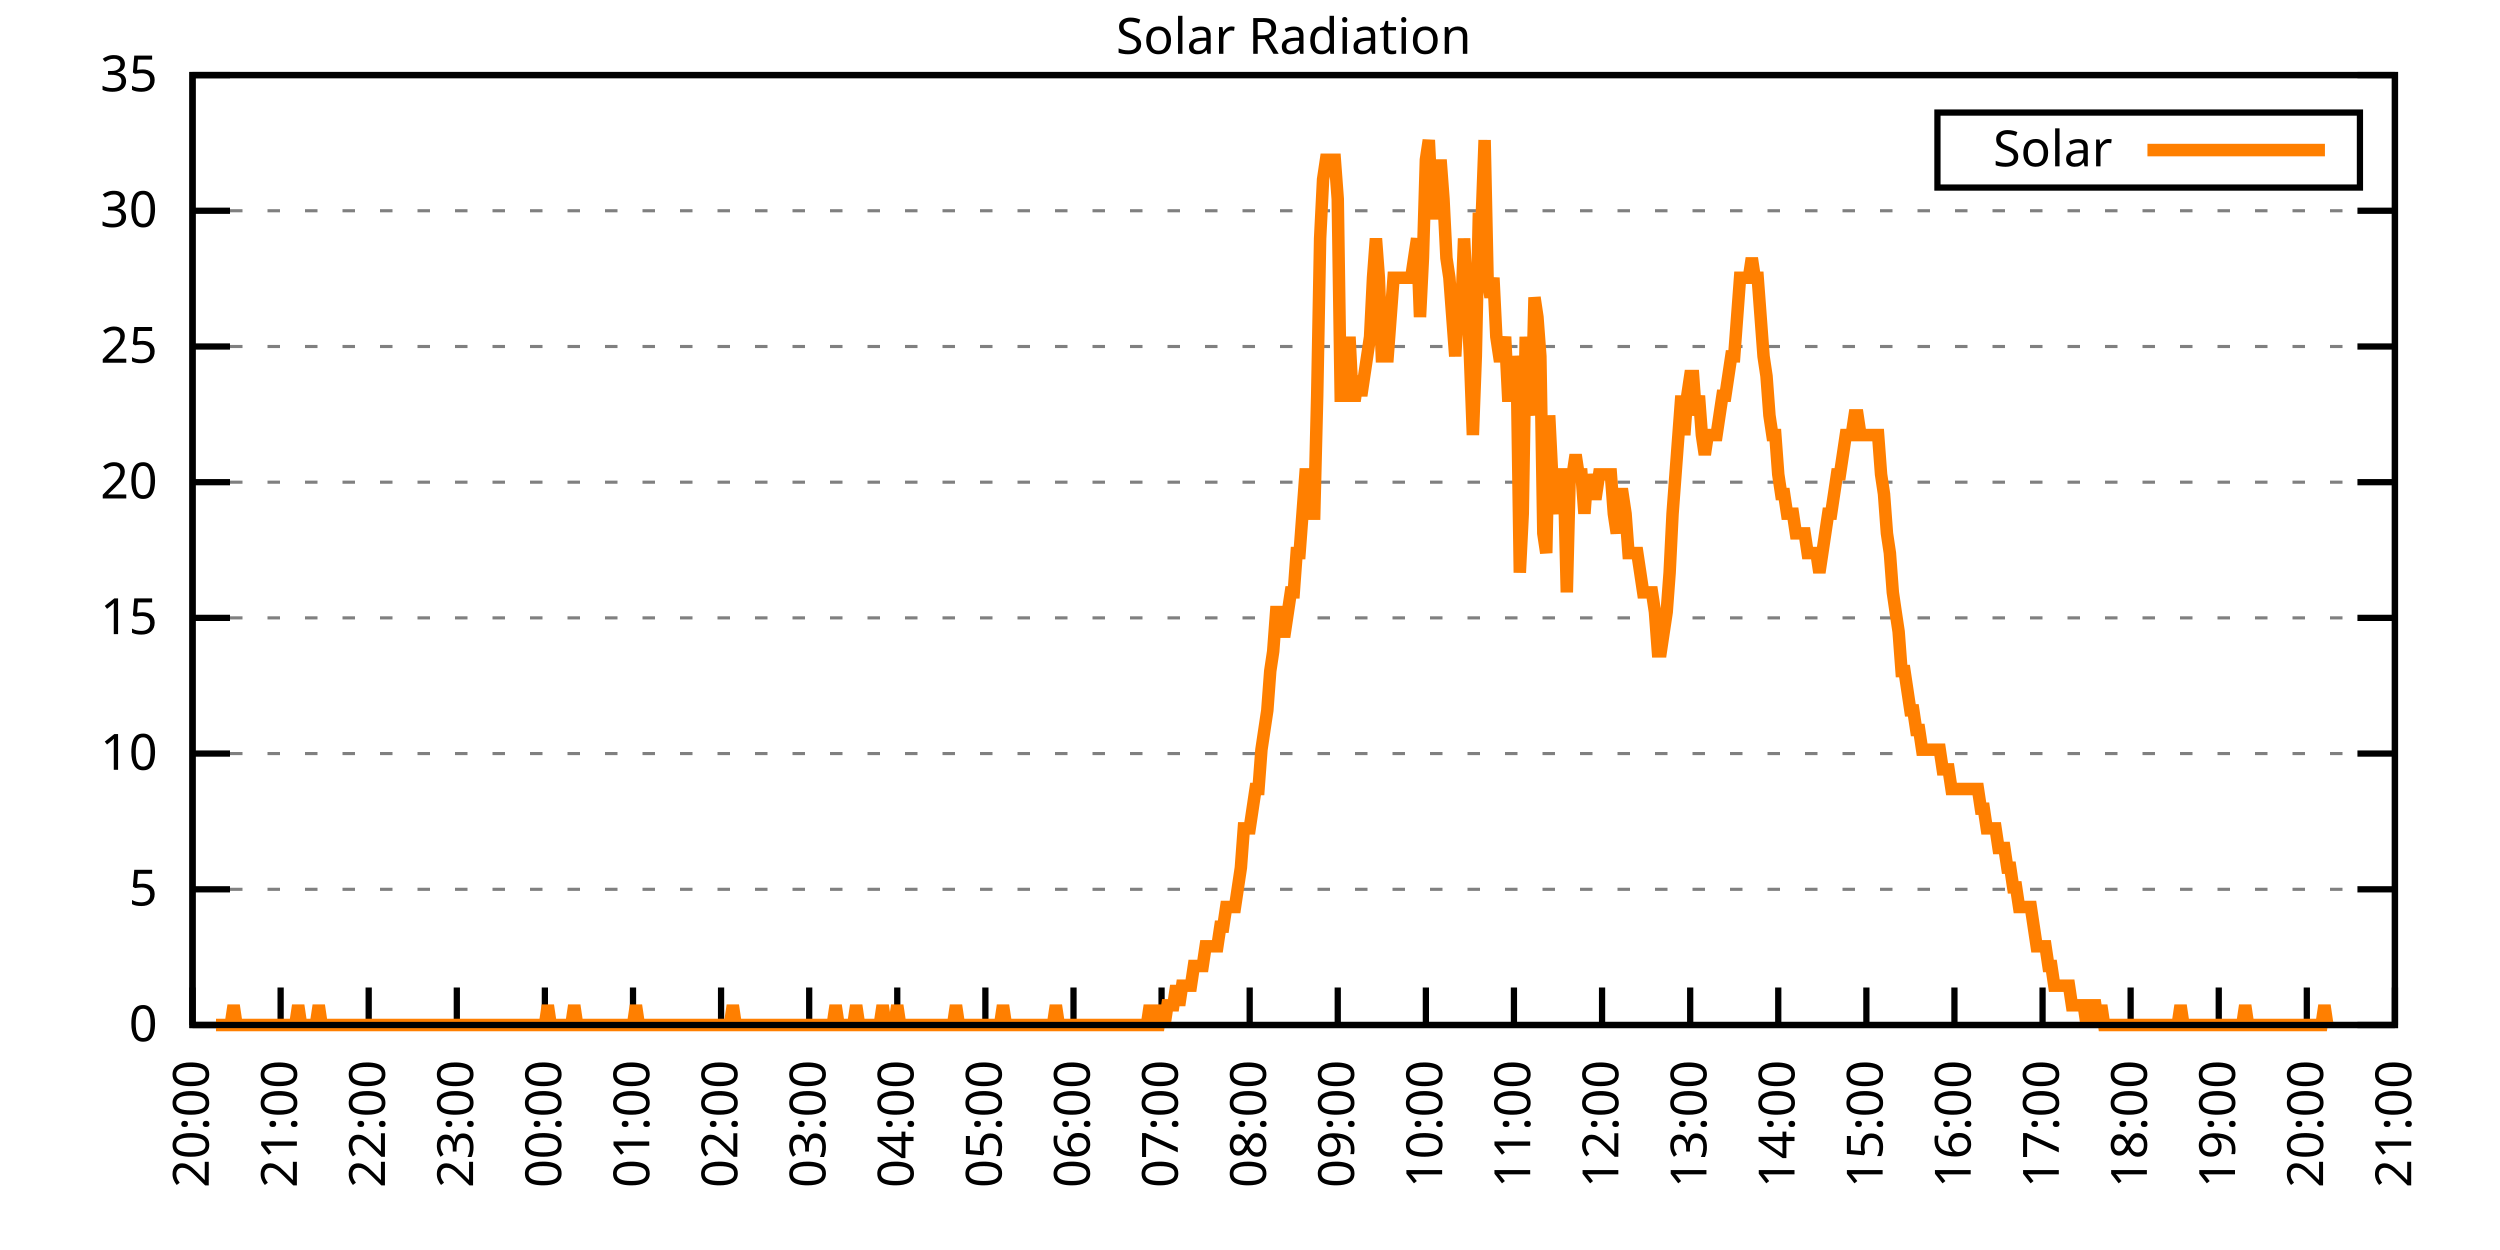
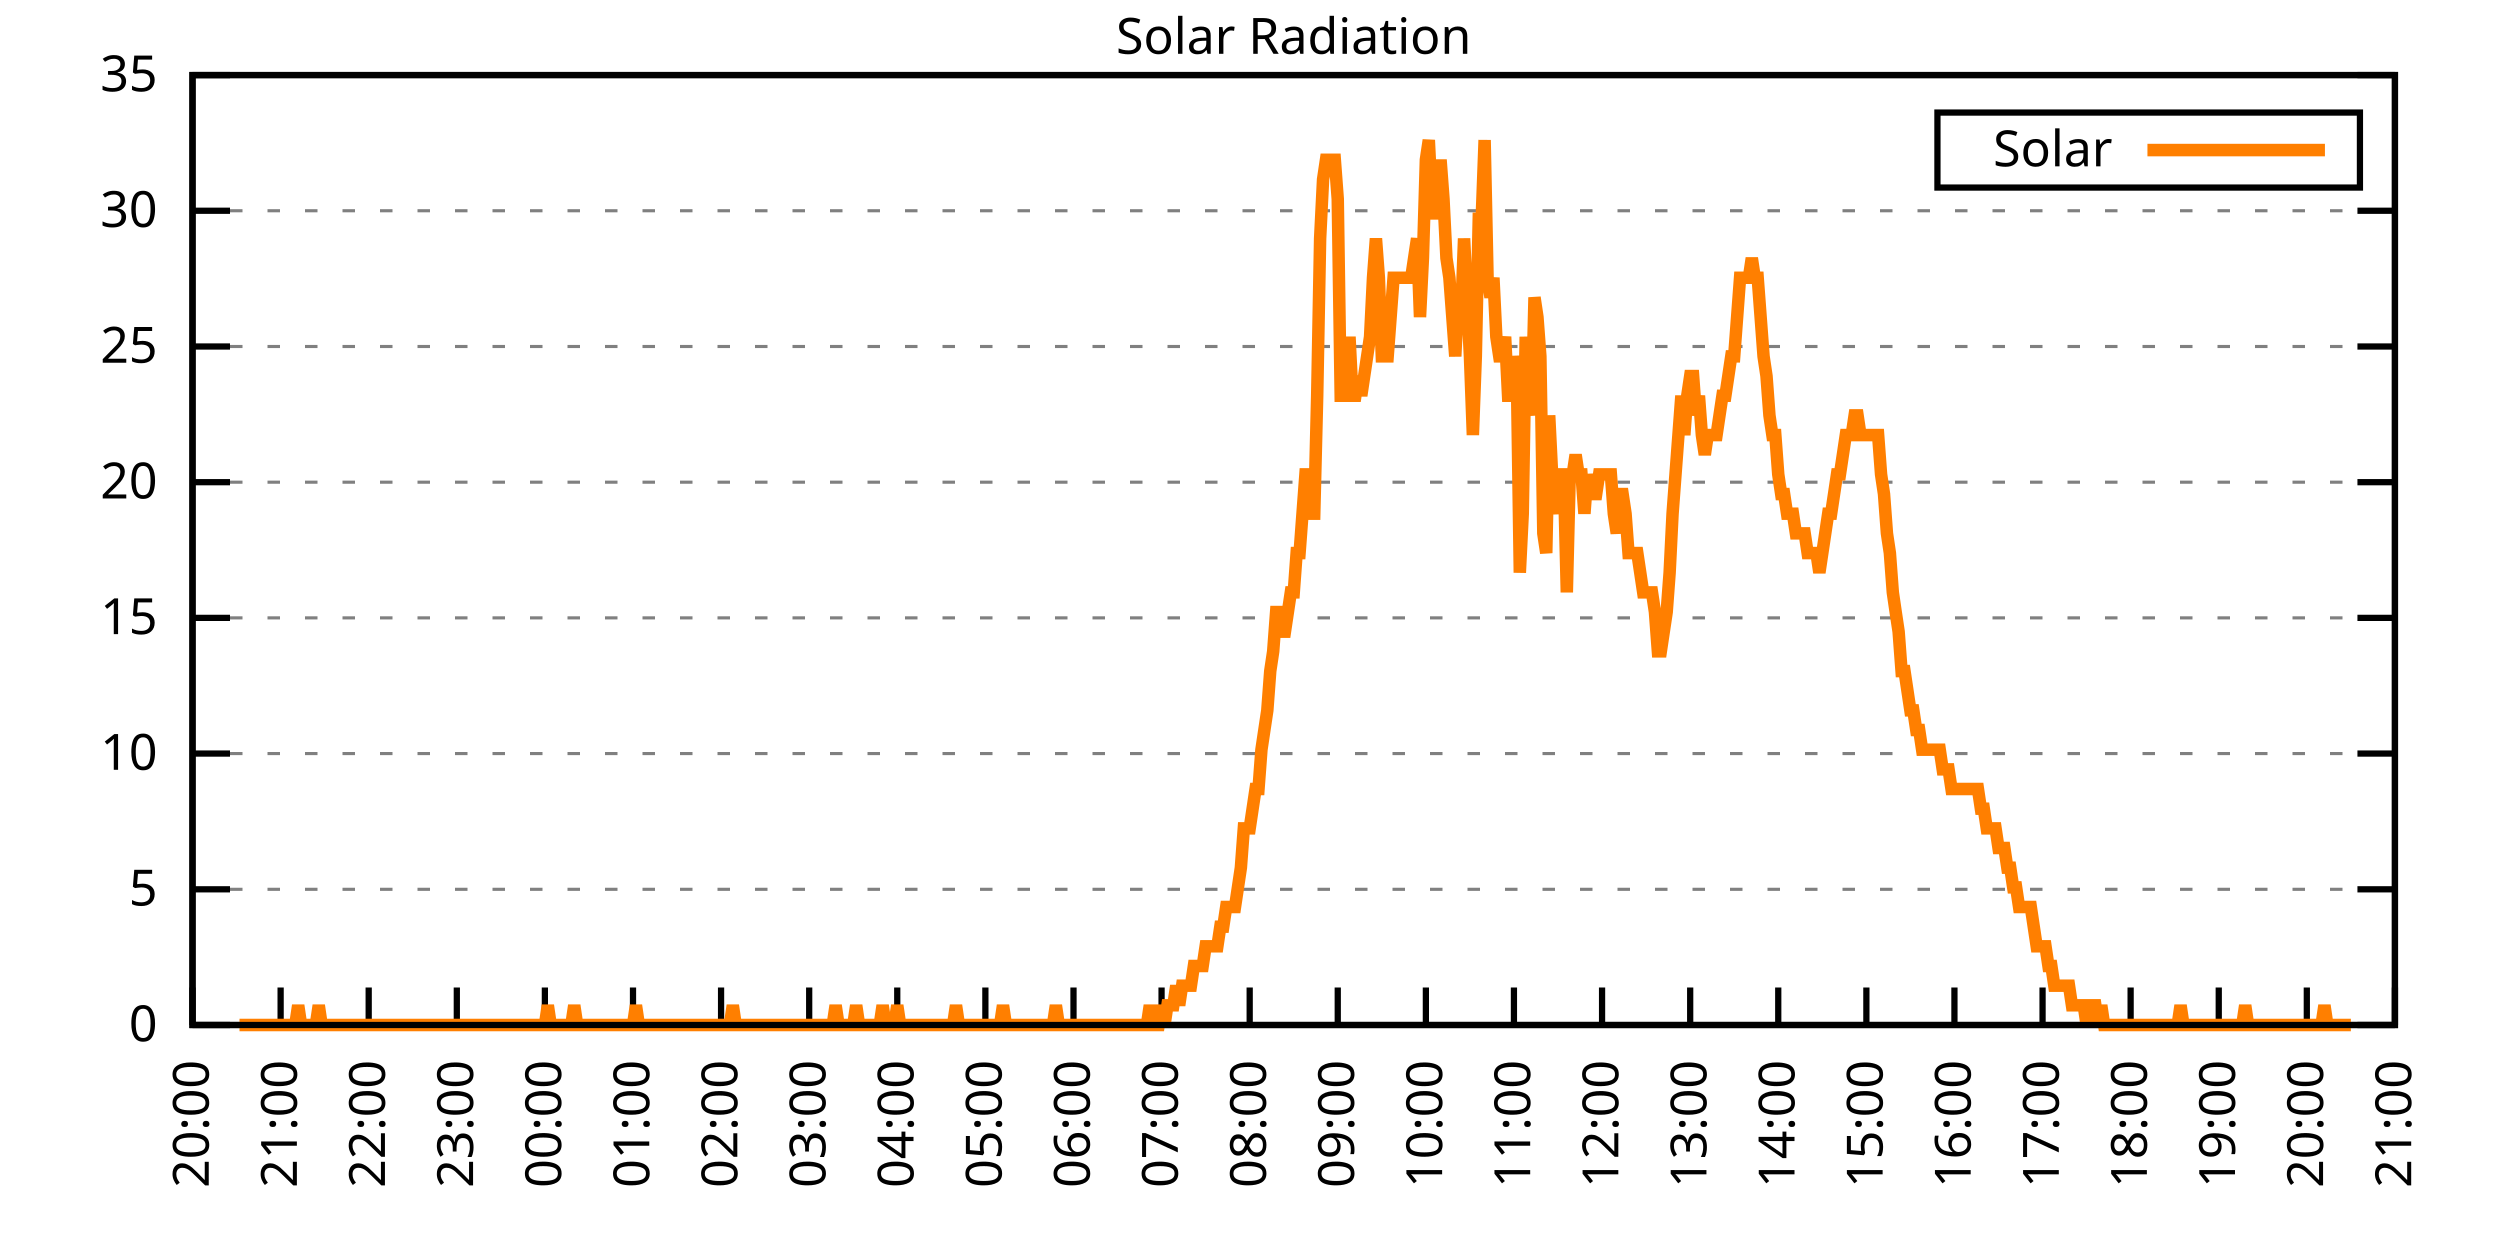
<svg xmlns="http://www.w3.org/2000/svg" xmlns:xlink="http://www.w3.org/1999/xlink" width="400" height="200" viewBox="0 0 400 200">
  <g id="gnuplot_canvas">
    <rect x="0" y="0" width="400" height="200" fill="none" />
    <defs>
      <circle id="gpDot" r="0.5" stroke-width="0.5" stroke="currentColor" />
      <path id="gpPt0" stroke-width="0.333" stroke="currentColor" d="M-1,0 h2 M0,-1 v2" />
      <path id="gpPt1" stroke-width="0.333" stroke="currentColor" d="M-1,-1 L1,1 M1,-1 L-1,1" />
      <path id="gpPt2" stroke-width="0.333" stroke="currentColor" d="M-1,0 L1,0 M0,-1 L0,1 M-1,-1 L1,1 M-1,1 L1,-1" />
      <rect id="gpPt3" stroke-width="0.333" stroke="currentColor" x="-1" y="-1" width="2" height="2" />
      <rect id="gpPt4" stroke-width="0.333" stroke="currentColor" fill="currentColor" x="-1" y="-1" width="2" height="2" />
      <circle id="gpPt5" stroke-width="0.333" stroke="currentColor" cx="0" cy="0" r="1" />
      <use xlink:href="#gpPt5" id="gpPt6" fill="currentColor" stroke="none" />
      <path id="gpPt7" stroke-width="0.333" stroke="currentColor" d="M0,-1.33 L-1.33,0.67 L1.33,0.67 z" />
      <use xlink:href="#gpPt7" id="gpPt8" fill="currentColor" stroke="none" />
      <use xlink:href="#gpPt7" id="gpPt9" stroke="currentColor" transform="rotate(180)" />
      <use xlink:href="#gpPt9" id="gpPt10" fill="currentColor" stroke="none" />
      <use xlink:href="#gpPt3" id="gpPt11" stroke="currentColor" transform="rotate(45)" />
      <use xlink:href="#gpPt11" id="gpPt12" fill="currentColor" stroke="none" />
      <path id="gpPt13" stroke-width="0.333" stroke="currentColor" d="M0,1.330 L1.265,0.411 L0.782,-1.067 L-0.782,-1.076 L-1.265,0.411 z" />
      <use xlink:href="#gpPt13" id="gpPt14" fill="currentColor" stroke="none" />
      <filter id="textbox" filterUnits="objectBoundingBox" x="0" y="0" height="1" width="1">
        <feFlood flood-color="white" flood-opacity="1" result="bgnd" />
        <feComposite in="SourceGraphic" in2="bgnd" operator="atop" />
      </filter>
      <filter id="greybox" filterUnits="objectBoundingBox" x="0" y="0" height="1" width="1">
        <feFlood flood-color="lightgrey" flood-opacity="1" result="grey" />
        <feComposite in="SourceGraphic" in2="grey" operator="atop" />
      </filter>
    </defs>
    <g fill="none" color="white" stroke="currentColor" stroke-width="1.00" stroke-linecap="butt" stroke-linejoin="miter">
</g>
    <g fill="none" color="black" stroke="currentColor" stroke-width="1.00" stroke-linecap="butt" stroke-linejoin="miter">
      <g stroke="none" shape-rendering="crispEdges">
        <polygon fill="rgb(255, 255, 255)" points="30.80,164.00 383.18,164.00 383.18,12.02 30.80,12.02 " />
      </g>
    </g>
    <g fill="none" color="black" stroke="currentColor" stroke-width="1.00" stroke-linecap="butt" stroke-linejoin="miter">
</g>
    <g fill="none" color="black" stroke="black" stroke-width="0.50" stroke-linecap="butt" stroke-linejoin="miter">
</g>
    <g fill="none" color="gray" stroke="currentColor" stroke-width="0.50" stroke-linecap="butt" stroke-linejoin="miter">
      <path stroke="gray" stroke-dasharray="2,4" class="gridline" d="M30.80,164.00 L383.19,164.00  " />
    </g>
    <g fill="none" color="gray" stroke="gray" stroke-width="1.00" stroke-linecap="butt" stroke-linejoin="miter">
</g>
    <g fill="none" color="black" stroke="currentColor" stroke-width="1.00" stroke-linecap="butt" stroke-linejoin="miter">
      <path stroke="black" d="M30.80,164.00 L36.80,164.00 M383.19,164.00 L377.19,164.00  " />
      <g transform="translate(25.20,166.60)" stroke="none" fill="black" font-family="Sans" font-size="8.00" text-anchor="end">
        <text>
          <tspan font-family="Sans"> 0</tspan>
        </text>
      </g>
    </g>
    <g fill="none" color="black" stroke="currentColor" stroke-width="1.00" stroke-linecap="butt" stroke-linejoin="miter">
</g>
    <g fill="none" color="black" stroke="black" stroke-width="0.50" stroke-linecap="butt" stroke-linejoin="miter">
</g>
    <g fill="none" color="gray" stroke="currentColor" stroke-width="0.50" stroke-linecap="butt" stroke-linejoin="miter">
      <path stroke="gray" stroke-dasharray="2,4" class="gridline" d="M30.80,142.29 L383.19,142.29  " />
    </g>
    <g fill="none" color="gray" stroke="gray" stroke-width="1.00" stroke-linecap="butt" stroke-linejoin="miter">
</g>
    <g fill="none" color="black" stroke="currentColor" stroke-width="1.00" stroke-linecap="butt" stroke-linejoin="miter">
      <path stroke="black" d="M30.80,142.29 L36.80,142.29 M383.19,142.29 L377.19,142.29  " />
      <g transform="translate(25.20,144.89)" stroke="none" fill="black" font-family="Sans" font-size="8.00" text-anchor="end">
        <text>
          <tspan font-family="Sans"> 5</tspan>
        </text>
      </g>
    </g>
    <g fill="none" color="black" stroke="currentColor" stroke-width="1.00" stroke-linecap="butt" stroke-linejoin="miter">
</g>
    <g fill="none" color="black" stroke="black" stroke-width="0.50" stroke-linecap="butt" stroke-linejoin="miter">
</g>
    <g fill="none" color="gray" stroke="currentColor" stroke-width="0.50" stroke-linecap="butt" stroke-linejoin="miter">
      <path stroke="gray" stroke-dasharray="2,4" class="gridline" d="M30.80,120.57 L383.19,120.57  " />
    </g>
    <g fill="none" color="gray" stroke="gray" stroke-width="1.00" stroke-linecap="butt" stroke-linejoin="miter">
</g>
    <g fill="none" color="black" stroke="currentColor" stroke-width="1.00" stroke-linecap="butt" stroke-linejoin="miter">
      <path stroke="black" d="M30.80,120.57 L36.80,120.57 M383.19,120.57 L377.19,120.57  " />
      <g transform="translate(25.20,123.17)" stroke="none" fill="black" font-family="Sans" font-size="8.00" text-anchor="end">
        <text>
          <tspan font-family="Sans"> 10</tspan>
        </text>
      </g>
    </g>
    <g fill="none" color="black" stroke="currentColor" stroke-width="1.00" stroke-linecap="butt" stroke-linejoin="miter">
</g>
    <g fill="none" color="black" stroke="black" stroke-width="0.50" stroke-linecap="butt" stroke-linejoin="miter">
</g>
    <g fill="none" color="gray" stroke="currentColor" stroke-width="0.50" stroke-linecap="butt" stroke-linejoin="miter">
      <path stroke="gray" stroke-dasharray="2,4" class="gridline" d="M30.80,98.86 L383.19,98.86  " />
    </g>
    <g fill="none" color="gray" stroke="gray" stroke-width="1.00" stroke-linecap="butt" stroke-linejoin="miter">
</g>
    <g fill="none" color="black" stroke="currentColor" stroke-width="1.00" stroke-linecap="butt" stroke-linejoin="miter">
      <path stroke="black" d="M30.80,98.86 L36.80,98.86 M383.19,98.86 L377.19,98.86  " />
      <g transform="translate(25.20,101.46)" stroke="none" fill="black" font-family="Sans" font-size="8.00" text-anchor="end">
        <text>
          <tspan font-family="Sans"> 15</tspan>
        </text>
      </g>
    </g>
    <g fill="none" color="black" stroke="currentColor" stroke-width="1.00" stroke-linecap="butt" stroke-linejoin="miter">
</g>
    <g fill="none" color="black" stroke="black" stroke-width="0.50" stroke-linecap="butt" stroke-linejoin="miter">
</g>
    <g fill="none" color="gray" stroke="currentColor" stroke-width="0.50" stroke-linecap="butt" stroke-linejoin="miter">
      <path stroke="gray" stroke-dasharray="2,4" class="gridline" d="M30.80,77.15 L383.19,77.15  " />
    </g>
    <g fill="none" color="gray" stroke="gray" stroke-width="1.00" stroke-linecap="butt" stroke-linejoin="miter">
</g>
    <g fill="none" color="black" stroke="currentColor" stroke-width="1.00" stroke-linecap="butt" stroke-linejoin="miter">
      <path stroke="black" d="M30.80,77.15 L36.80,77.15 M383.19,77.15 L377.19,77.15  " />
      <g transform="translate(25.20,79.75)" stroke="none" fill="black" font-family="Sans" font-size="8.00" text-anchor="end">
        <text>
          <tspan font-family="Sans"> 20</tspan>
        </text>
      </g>
    </g>
    <g fill="none" color="black" stroke="currentColor" stroke-width="1.00" stroke-linecap="butt" stroke-linejoin="miter">
</g>
    <g fill="none" color="black" stroke="black" stroke-width="0.50" stroke-linecap="butt" stroke-linejoin="miter">
</g>
    <g fill="none" color="gray" stroke="currentColor" stroke-width="0.50" stroke-linecap="butt" stroke-linejoin="miter">
      <path stroke="gray" stroke-dasharray="2,4" class="gridline" d="M30.80,55.44 L383.19,55.44  " />
    </g>
    <g fill="none" color="gray" stroke="gray" stroke-width="1.00" stroke-linecap="butt" stroke-linejoin="miter">
</g>
    <g fill="none" color="black" stroke="currentColor" stroke-width="1.00" stroke-linecap="butt" stroke-linejoin="miter">
      <path stroke="black" d="M30.80,55.44 L36.80,55.44 M383.19,55.44 L377.19,55.44  " />
      <g transform="translate(25.20,58.04)" stroke="none" fill="black" font-family="Sans" font-size="8.00" text-anchor="end">
        <text>
          <tspan font-family="Sans"> 25</tspan>
        </text>
      </g>
    </g>
    <g fill="none" color="black" stroke="currentColor" stroke-width="1.00" stroke-linecap="butt" stroke-linejoin="miter">
</g>
    <g fill="none" color="black" stroke="black" stroke-width="0.50" stroke-linecap="butt" stroke-linejoin="miter">
</g>
    <g fill="none" color="gray" stroke="currentColor" stroke-width="0.50" stroke-linecap="butt" stroke-linejoin="miter">
      <path stroke="gray" stroke-dasharray="2,4" class="gridline" d="M30.80,33.72 L383.19,33.72  " />
    </g>
    <g fill="none" color="gray" stroke="gray" stroke-width="1.00" stroke-linecap="butt" stroke-linejoin="miter">
</g>
    <g fill="none" color="black" stroke="currentColor" stroke-width="1.00" stroke-linecap="butt" stroke-linejoin="miter">
      <path stroke="black" d="M30.80,33.72 L36.80,33.72 M383.19,33.72 L377.19,33.72  " />
      <g transform="translate(25.20,36.32)" stroke="none" fill="black" font-family="Sans" font-size="8.00" text-anchor="end">
        <text>
          <tspan font-family="Sans"> 30</tspan>
        </text>
      </g>
    </g>
    <g fill="none" color="black" stroke="currentColor" stroke-width="1.00" stroke-linecap="butt" stroke-linejoin="miter">
</g>
    <g fill="none" color="black" stroke="black" stroke-width="0.50" stroke-linecap="butt" stroke-linejoin="miter">
</g>
    <g fill="none" color="gray" stroke="currentColor" stroke-width="0.50" stroke-linecap="butt" stroke-linejoin="miter">
      <path stroke="gray" stroke-dasharray="2,4" class="gridline" d="M30.80,12.01 L383.19,12.01  " />
    </g>
    <g fill="none" color="gray" stroke="gray" stroke-width="1.00" stroke-linecap="butt" stroke-linejoin="miter">
</g>
    <g fill="none" color="black" stroke="currentColor" stroke-width="1.00" stroke-linecap="butt" stroke-linejoin="miter">
      <path stroke="black" d="M30.80,12.01 L36.80,12.01 M383.19,12.01 L377.19,12.01  " />
      <g transform="translate(25.20,14.61)" stroke="none" fill="black" font-family="Sans" font-size="8.00" text-anchor="end">
        <text>
          <tspan font-family="Sans"> 35</tspan>
        </text>
      </g>
    </g>
    <g fill="none" color="black" stroke="currentColor" stroke-width="1.00" stroke-linecap="butt" stroke-linejoin="miter">
      <path stroke="black" d="M30.80,164.00 L30.80,158.00  " />
      <g transform="translate(33.40,169.60) rotate(270.00)" stroke="none" fill="black" font-family="Sans" font-size="8.00" text-anchor="end">
        <text>
          <tspan font-family="Sans">20:00</tspan>
        </text>
      </g>
    </g>
    <g fill="none" color="black" stroke="currentColor" stroke-width="1.00" stroke-linecap="butt" stroke-linejoin="miter">
      <path stroke="black" d="M44.90,164.00 L44.90,158.00  " />
      <g transform="translate(47.50,169.60) rotate(270.00)" stroke="none" fill="black" font-family="Sans" font-size="8.00" text-anchor="end">
        <text>
          <tspan font-family="Sans">21:00</tspan>
        </text>
      </g>
    </g>
    <g fill="none" color="black" stroke="currentColor" stroke-width="1.00" stroke-linecap="butt" stroke-linejoin="miter">
      <path stroke="black" d="M58.99,164.00 L58.99,158.00  " />
      <g transform="translate(61.59,169.60) rotate(270.00)" stroke="none" fill="black" font-family="Sans" font-size="8.00" text-anchor="end">
        <text>
          <tspan font-family="Sans">22:00</tspan>
        </text>
      </g>
    </g>
    <g fill="none" color="black" stroke="currentColor" stroke-width="1.00" stroke-linecap="butt" stroke-linejoin="miter">
      <path stroke="black" d="M73.09,164.00 L73.09,158.00  " />
      <g transform="translate(75.69,169.60) rotate(270.00)" stroke="none" fill="black" font-family="Sans" font-size="8.00" text-anchor="end">
        <text>
          <tspan font-family="Sans">23:00</tspan>
        </text>
      </g>
    </g>
    <g fill="none" color="black" stroke="currentColor" stroke-width="1.00" stroke-linecap="butt" stroke-linejoin="miter">
      <path stroke="black" d="M87.18,164.00 L87.18,158.00  " />
      <g transform="translate(89.78,169.60) rotate(270.00)" stroke="none" fill="black" font-family="Sans" font-size="8.00" text-anchor="end">
        <text>
          <tspan font-family="Sans">00:00</tspan>
        </text>
      </g>
    </g>
    <g fill="none" color="black" stroke="currentColor" stroke-width="1.00" stroke-linecap="butt" stroke-linejoin="miter">
      <path stroke="black" d="M101.28,164.00 L101.28,158.00  " />
      <g transform="translate(103.88,169.60) rotate(270.00)" stroke="none" fill="black" font-family="Sans" font-size="8.00" text-anchor="end">
        <text>
          <tspan font-family="Sans">01:00</tspan>
        </text>
      </g>
    </g>
    <g fill="none" color="black" stroke="currentColor" stroke-width="1.00" stroke-linecap="butt" stroke-linejoin="miter">
      <path stroke="black" d="M115.37,164.00 L115.37,158.00  " />
      <g transform="translate(117.97,169.60) rotate(270.00)" stroke="none" fill="black" font-family="Sans" font-size="8.00" text-anchor="end">
        <text>
          <tspan font-family="Sans">02:00</tspan>
        </text>
      </g>
    </g>
    <g fill="none" color="black" stroke="currentColor" stroke-width="1.00" stroke-linecap="butt" stroke-linejoin="miter">
      <path stroke="black" d="M129.47,164.00 L129.47,158.00  " />
      <g transform="translate(132.07,169.60) rotate(270.00)" stroke="none" fill="black" font-family="Sans" font-size="8.00" text-anchor="end">
        <text>
          <tspan font-family="Sans">03:00</tspan>
        </text>
      </g>
    </g>
    <g fill="none" color="black" stroke="currentColor" stroke-width="1.00" stroke-linecap="butt" stroke-linejoin="miter">
      <path stroke="black" d="M143.56,164.00 L143.56,158.00  " />
      <g transform="translate(146.16,169.60) rotate(270.00)" stroke="none" fill="black" font-family="Sans" font-size="8.00" text-anchor="end">
        <text>
          <tspan font-family="Sans">04:00</tspan>
        </text>
      </g>
    </g>
    <g fill="none" color="black" stroke="currentColor" stroke-width="1.00" stroke-linecap="butt" stroke-linejoin="miter">
      <path stroke="black" d="M157.66,164.00 L157.66,158.00  " />
      <g transform="translate(160.26,169.60) rotate(270.00)" stroke="none" fill="black" font-family="Sans" font-size="8.00" text-anchor="end">
        <text>
          <tspan font-family="Sans">05:00</tspan>
        </text>
      </g>
    </g>
    <g fill="none" color="black" stroke="currentColor" stroke-width="1.00" stroke-linecap="butt" stroke-linejoin="miter">
      <path stroke="black" d="M171.76,164.00 L171.76,158.00  " />
      <g transform="translate(174.36,169.60) rotate(270.00)" stroke="none" fill="black" font-family="Sans" font-size="8.00" text-anchor="end">
        <text>
          <tspan font-family="Sans">06:00</tspan>
        </text>
      </g>
    </g>
    <g fill="none" color="black" stroke="currentColor" stroke-width="1.00" stroke-linecap="butt" stroke-linejoin="miter">
      <path stroke="black" d="M185.85,164.00 L185.85,158.00  " />
      <g transform="translate(188.45,169.60) rotate(270.00)" stroke="none" fill="black" font-family="Sans" font-size="8.00" text-anchor="end">
        <text>
          <tspan font-family="Sans">07:00</tspan>
        </text>
      </g>
    </g>
    <g fill="none" color="black" stroke="currentColor" stroke-width="1.00" stroke-linecap="butt" stroke-linejoin="miter">
      <path stroke="black" d="M199.95,164.00 L199.95,158.00  " />
      <g transform="translate(202.55,169.60) rotate(270.00)" stroke="none" fill="black" font-family="Sans" font-size="8.00" text-anchor="end">
        <text>
          <tspan font-family="Sans">08:00</tspan>
        </text>
      </g>
    </g>
    <g fill="none" color="black" stroke="currentColor" stroke-width="1.00" stroke-linecap="butt" stroke-linejoin="miter">
      <path stroke="black" d="M214.04,164.00 L214.04,158.00  " />
      <g transform="translate(216.64,169.60) rotate(270.00)" stroke="none" fill="black" font-family="Sans" font-size="8.00" text-anchor="end">
        <text>
          <tspan font-family="Sans">09:00</tspan>
        </text>
      </g>
    </g>
    <g fill="none" color="black" stroke="currentColor" stroke-width="1.00" stroke-linecap="butt" stroke-linejoin="miter">
      <path stroke="black" d="M228.14,164.00 L228.14,158.00  " />
      <g transform="translate(230.74,169.60) rotate(270.00)" stroke="none" fill="black" font-family="Sans" font-size="8.00" text-anchor="end">
        <text>
          <tspan font-family="Sans">10:00</tspan>
        </text>
      </g>
    </g>
    <g fill="none" color="black" stroke="currentColor" stroke-width="1.00" stroke-linecap="butt" stroke-linejoin="miter">
      <path stroke="black" d="M242.23,164.00 L242.23,158.00  " />
      <g transform="translate(244.83,169.60) rotate(270.00)" stroke="none" fill="black" font-family="Sans" font-size="8.00" text-anchor="end">
        <text>
          <tspan font-family="Sans">11:00</tspan>
        </text>
      </g>
    </g>
    <g fill="none" color="black" stroke="currentColor" stroke-width="1.00" stroke-linecap="butt" stroke-linejoin="miter">
      <path stroke="black" d="M256.33,164.00 L256.33,158.00  " />
      <g transform="translate(258.93,169.60) rotate(270.00)" stroke="none" fill="black" font-family="Sans" font-size="8.00" text-anchor="end">
        <text>
          <tspan font-family="Sans">12:00</tspan>
        </text>
      </g>
    </g>
    <g fill="none" color="black" stroke="currentColor" stroke-width="1.00" stroke-linecap="butt" stroke-linejoin="miter">
      <path stroke="black" d="M270.43,164.00 L270.43,158.00  " />
      <g transform="translate(273.03,169.60) rotate(270.00)" stroke="none" fill="black" font-family="Sans" font-size="8.00" text-anchor="end">
        <text>
          <tspan font-family="Sans">13:00</tspan>
        </text>
      </g>
    </g>
    <g fill="none" color="black" stroke="currentColor" stroke-width="1.00" stroke-linecap="butt" stroke-linejoin="miter">
      <path stroke="black" d="M284.52,164.00 L284.52,158.00  " />
      <g transform="translate(287.12,169.60) rotate(270.00)" stroke="none" fill="black" font-family="Sans" font-size="8.00" text-anchor="end">
        <text>
          <tspan font-family="Sans">14:00</tspan>
        </text>
      </g>
    </g>
    <g fill="none" color="black" stroke="currentColor" stroke-width="1.00" stroke-linecap="butt" stroke-linejoin="miter">
      <path stroke="black" d="M298.62,164.00 L298.62,158.00  " />
      <g transform="translate(301.22,169.60) rotate(270.00)" stroke="none" fill="black" font-family="Sans" font-size="8.00" text-anchor="end">
        <text>
          <tspan font-family="Sans">15:00</tspan>
        </text>
      </g>
    </g>
    <g fill="none" color="black" stroke="currentColor" stroke-width="1.00" stroke-linecap="butt" stroke-linejoin="miter">
      <path stroke="black" d="M312.71,164.00 L312.71,158.00  " />
      <g transform="translate(315.31,169.60) rotate(270.00)" stroke="none" fill="black" font-family="Sans" font-size="8.00" text-anchor="end">
        <text>
          <tspan font-family="Sans">16:00</tspan>
        </text>
      </g>
    </g>
    <g fill="none" color="black" stroke="currentColor" stroke-width="1.00" stroke-linecap="butt" stroke-linejoin="miter">
      <path stroke="black" d="M326.81,164.00 L326.81,158.00  " />
      <g transform="translate(329.41,169.60) rotate(270.00)" stroke="none" fill="black" font-family="Sans" font-size="8.00" text-anchor="end">
        <text>
          <tspan font-family="Sans">17:00</tspan>
        </text>
      </g>
    </g>
    <g fill="none" color="black" stroke="currentColor" stroke-width="1.00" stroke-linecap="butt" stroke-linejoin="miter">
      <path stroke="black" d="M340.90,164.00 L340.90,158.00  " />
      <g transform="translate(343.50,169.60) rotate(270.00)" stroke="none" fill="black" font-family="Sans" font-size="8.00" text-anchor="end">
        <text>
          <tspan font-family="Sans">18:00</tspan>
        </text>
      </g>
    </g>
    <g fill="none" color="black" stroke="currentColor" stroke-width="1.00" stroke-linecap="butt" stroke-linejoin="miter">
      <path stroke="black" d="M355.00,164.00 L355.00,158.00  " />
      <g transform="translate(357.60,169.60) rotate(270.00)" stroke="none" fill="black" font-family="Sans" font-size="8.00" text-anchor="end">
        <text>
          <tspan font-family="Sans">19:00</tspan>
        </text>
      </g>
    </g>
    <g fill="none" color="black" stroke="currentColor" stroke-width="1.00" stroke-linecap="butt" stroke-linejoin="miter">
      <path stroke="black" d="M369.09,164.00 L369.09,158.00  " />
      <g transform="translate(371.69,169.60) rotate(270.00)" stroke="none" fill="black" font-family="Sans" font-size="8.00" text-anchor="end">
        <text>
          <tspan font-family="Sans">20:00</tspan>
        </text>
      </g>
    </g>
    <g fill="none" color="black" stroke="currentColor" stroke-width="1.00" stroke-linecap="butt" stroke-linejoin="miter">
      <path stroke="black" d="M383.19,164.00 L383.19,158.00  " />
      <g transform="translate(385.79,169.60) rotate(270.00)" stroke="none" fill="black" font-family="Sans" font-size="8.00" text-anchor="end">
        <text>
          <tspan font-family="Sans">21:00</tspan>
        </text>
      </g>
    </g>
    <g fill="none" color="black" stroke="currentColor" stroke-width="1.00" stroke-linecap="butt" stroke-linejoin="miter">
</g>
    <g fill="none" color="black" stroke="currentColor" stroke-width="1.00" stroke-linecap="butt" stroke-linejoin="miter">
      <path stroke="black" d="M30.80,12.01 L30.80,164.00 L383.19,164.00 L383.19,12.01 L30.80,12.01 Z  " />
    </g>
    <g fill="none" color="black" stroke="currentColor" stroke-width="1.00" stroke-linecap="butt" stroke-linejoin="miter">
</g>
    <g fill="none" color="black" stroke="currentColor" stroke-width="1.00" stroke-linecap="butt" stroke-linejoin="miter">
      <path stroke="black" d="M309.99,30.01 L309.99,18.01 L377.59,18.01 L377.59,30.01 L309.99,30.01 Z  " />
    </g>
    <g id="Solar_Radiation_plot_1">
      <g fill="none" color="white" stroke="black" stroke-width="2.00" stroke-linecap="butt" stroke-linejoin="miter">
</g>
      <g fill="none" color="black" stroke="currentColor" stroke-width="2.00" stroke-linecap="butt" stroke-linejoin="miter">
        <g transform="translate(337.99,26.61)" stroke="none" fill="black" font-family="Sans" font-size="8.00" text-anchor="end">
          <text>
            <tspan font-family="Sans">Solar</tspan>
          </text>
        </g>
      </g>
      <g fill="none" color="black" stroke="currentColor" stroke-width="2.00" stroke-linecap="butt" stroke-linejoin="miter">
-         <path stroke="rgb(255, 127,   0)" d="M343.59,24.01 L371.99,24.01 M34.56,164.00 L35.03,164.00 L35.50,164.00 L35.97,164.00 L36.44,164.00 L36.91,164.00   L37.38,160.85 L37.85,164.00 L38.32,164.00 L38.79,164.00 L39.26,164.00 L39.73,164.00 L40.20,164.00 L40.67,164.00   L41.14,164.00 L41.61,164.00 L42.08,164.00 L42.55,164.00 L43.02,164.00 L43.49,164.00 L43.96,164.00 L44.43,164.00   L44.90,164.00 L45.37,164.00 L45.84,164.00 L46.31,164.00 L46.78,164.00 L47.24,164.00 L47.71,160.85 L48.18,164.00   L48.65,164.00 L49.12,164.00 L49.59,164.00 L50.06,164.00 L50.53,164.00 L51.00,160.85 L51.47,164.00 L51.94,164.00   L52.41,164.00 L52.88,164.00 L53.35,164.00 L53.82,164.00 L54.29,164.00 L54.76,164.00 L55.23,164.00 L55.70,164.00   L56.17,164.00 L56.64,164.00 L57.11,164.00 L57.58,164.00 L58.05,164.00 L58.52,164.00 L58.99,164.00 L59.46,164.00   L59.93,164.00 L60.40,164.00 L60.87,164.00 L61.34,164.00 L61.81,164.00 L62.28,164.00 L62.75,164.00 L63.22,164.00   L63.69,164.00 L64.16,164.00 L64.63,164.00 L65.10,164.00 L65.57,164.00 L66.04,164.00 L66.51,164.00 L66.98,164.00   L67.45,164.00 L67.92,164.00 L68.39,164.00 L68.86,164.00 L69.33,164.00 L69.80,164.00 L70.27,164.00 L70.74,164.00   L71.21,164.00 L71.68,164.00 L72.15,164.00 L72.62,164.00 L73.09,164.00 L73.56,164.00 L74.03,164.00 L74.50,164.00   L74.97,164.00 L75.44,164.00 L75.91,164.00 L76.38,164.00 L76.85,164.00 L77.32,164.00 L77.79,164.00 L78.26,164.00   L78.73,164.00 L79.19,164.00 L79.66,164.00 L80.13,164.00 L80.60,164.00 L81.07,164.00 L81.54,164.00 L82.01,164.00   L82.48,164.00 L82.95,164.00 L83.42,164.00 L83.89,164.00 L84.36,164.00 L84.83,164.00 L85.30,164.00 L85.77,164.00   L86.24,164.00 L86.71,164.00 L87.18,164.00 L87.65,160.85 L88.12,164.00 L88.59,164.00 L89.06,164.00 L89.53,164.00   L90.00,164.00 L90.47,164.00 L90.94,164.00 L91.41,164.00 L91.88,160.85 L92.35,164.00 L92.82,164.00 L93.29,164.00   L93.76,164.00 L94.23,164.00 L94.70,164.00 L95.17,164.00 L95.64,164.00 L96.11,164.00 L96.58,164.00 L97.05,164.00   L97.52,164.00 L97.99,164.00 L98.46,164.00 L98.93,164.00 L99.40,164.00 L99.87,164.00 L100.34,164.00 L100.81,164.00   L101.28,164.00 L101.75,160.85 L102.22,164.00 L102.69,164.00 L103.16,164.00 L103.63,164.00 L104.10,164.00 L104.57,164.00   L105.04,164.00 L105.51,164.00 L105.98,164.00 L106.45,164.00 L106.92,164.00 L107.39,164.00 L107.86,164.00 L108.33,164.00   L108.80,164.00 L109.27,164.00 L109.74,164.00 L110.21,164.00 L110.68,164.00 L111.14,164.00 L111.61,164.00 L112.08,164.00   L112.55,164.00 L113.02,164.00 L113.49,164.00 L113.96,164.00 L114.43,164.00 L114.90,164.00 L115.37,164.00 L115.84,164.00   L116.31,164.00 L116.78,164.00 L117.25,160.85 L117.72,164.00 L118.19,164.00 L118.66,164.00 L119.13,164.00 L119.60,164.00   L120.07,164.00 L120.54,164.00 L121.01,164.00 L121.48,164.00 L121.95,164.00 L122.42,164.00 L122.89,164.00 L123.36,164.00   L123.83,164.00 L124.30,164.00 L124.77,164.00 L125.24,164.00 L125.71,164.00 L126.18,164.00 L126.65,164.00 L127.12,164.00   L127.59,164.00 L128.06,164.00 L128.53,164.00 L129.00,164.00 L129.47,164.00 L129.94,164.00 L130.41,164.00 L130.88,164.00   L131.35,164.00 L131.82,164.00 L132.29,164.00 L132.76,164.00 L133.23,164.00 L133.70,160.85 L134.17,164.00 L134.64,164.00   L135.11,164.00 L135.58,164.00 L136.05,164.00 L136.52,164.00 L136.99,160.85 L137.46,164.00 L137.93,164.00 L138.40,164.00   L138.87,164.00 L139.34,164.00 L139.81,164.00 L140.28,164.00 L140.75,164.00 L141.22,160.85 L141.69,164.00 L142.16,164.00   L142.63,164.00 L143.09,164.00 L143.56,160.85 L144.03,164.00 L144.50,164.00 L144.97,164.00 L145.44,164.00 L145.91,164.00   L146.38,164.00 L146.85,164.00 L147.32,164.00 L147.79,164.00 L148.26,164.00 L148.73,164.00 L149.20,164.00 L149.67,164.00   L150.14,164.00 L150.61,164.00 L151.08,164.00 L151.55,164.00 L152.02,164.00 L152.49,164.00 L152.96,160.85 L153.43,164.00   L153.90,164.00 L154.37,164.00 L154.84,164.00 L155.31,164.00 L155.78,164.00 L156.25,164.00 L156.72,164.00 L157.19,164.00   L157.66,164.00 L158.13,164.00 L158.60,164.00 L159.07,164.00 L159.54,164.00 L160.01,164.00 L160.48,160.85 L160.95,164.00   L161.42,164.00 L161.89,164.00 L162.36,164.00 L162.83,164.00 L163.30,164.00 L163.77,164.00 L164.24,164.00 L164.71,164.00   L165.18,164.00 L165.65,164.00 L166.12,164.00 L166.59,164.00 L167.06,164.00 L167.53,164.00 L168.00,164.00 L168.47,164.00   L168.94,160.85 L169.41,164.00 L169.88,164.00 L170.35,164.00 L170.82,164.00 L171.29,164.00 L171.76,164.00 L172.23,164.00   L172.70,164.00 L173.17,164.00 L173.64,164.00 L174.11,164.00 L174.58,164.00 L175.04,164.00 L175.51,164.00 L175.98,164.00   L176.45,164.00 L176.92,164.00 L177.39,164.00 L177.86,164.00 L178.33,164.00 L178.80,164.00 L179.27,164.00 L179.74,164.00   L180.21,164.00 L180.68,164.00 L181.15,164.00 L181.62,164.00 L182.09,164.00 L182.56,164.00 L183.03,164.00 L183.50,164.00   L183.97,160.85 L184.44,164.00 L184.91,164.00 L185.38,164.00 L185.85,160.85 L186.32,164.00 L186.79,160.85 L187.26,160.85   L187.73,160.85 L188.20,157.71 L188.67,160.85 L189.14,157.71 L189.61,157.71 L190.08,157.71 L190.55,157.71 L191.02,154.56   L191.49,154.56 L191.96,154.56 L192.43,154.56 L192.90,151.41 L193.37,151.41 L193.84,151.41 L194.31,151.41 L194.78,151.41   L195.25,148.27 L195.72,148.27 L196.19,145.12 L196.66,145.12 L197.13,145.12 L197.60,145.12 L198.07,141.98 L198.54,138.83   L199.01,132.54 L199.48,132.54 L199.95,132.54 L200.42,129.39 L200.89,126.24 L201.36,126.24 L201.83,119.95 L202.30,116.80   L202.77,113.66 L203.24,107.37 L203.71,104.22 L204.18,97.93 L204.65,97.93 L205.12,101.07 L205.59,101.07 L206.06,97.93   L206.53,94.78 L207.00,94.78 L207.46,88.49 L207.93,88.49 L208.40,82.19 L208.87,75.90 L209.34,75.90 L209.81,82.19   L210.28,82.19 L210.75,63.32 L211.22,38.15 L211.69,28.71 L212.16,25.56 L212.63,25.56 L213.10,25.56 L213.57,25.56   L214.04,31.85 L214.51,63.32 L214.98,63.32 L215.45,63.32 L215.92,53.88 L216.39,63.32 L216.86,63.32 L217.33,60.17   L217.80,63.32 L218.27,60.17 L218.74,57.02 L219.21,53.88 L219.68,44.44 L220.15,38.15 L220.62,44.44 L221.09,57.02   L221.56,57.02 L222.03,57.02 L222.50,50.73 L222.97,44.44 L223.44,44.44 L223.91,44.44 L224.38,44.44 L224.85,44.44   L225.32,44.44 L225.79,44.44 L226.26,41.29 L226.73,38.15 L227.20,50.73 L227.67,41.29 L228.14,25.56 L228.61,22.41   L229.08,31.85 L229.55,35.00 L230.02,31.85 L230.49,25.56 L230.96,31.85 L231.43,41.29 L231.90,44.44 L232.37,50.73   L232.84,57.02 L233.31,47.58 L233.78,50.73 L234.25,38.15 L234.72,47.58 L235.19,57.02 L235.66,69.61 L236.13,57.02   L236.60,35.00 L237.07,35.00 L237.54,22.41 L238.01,44.44 L238.48,47.58 L238.95,44.44 L239.41,53.88 L239.88,57.02   L240.35,57.02 L240.82,53.88 L241.29,63.32 L241.76,63.32 L242.23,57.02 L242.70,60.17 L243.17,91.63 L243.64,82.19   L244.11,53.88 L244.58,63.32 L245.05,66.46 L245.52,47.58 L245.99,50.73 L246.46,57.02 L246.93,85.34 L247.40,88.49   L247.87,66.46 L248.34,75.90 L248.81,79.05 L249.28,82.19 L249.75,75.90 L250.22,75.90 L250.69,94.78 L251.16,75.90   L251.63,75.90 L252.10,72.76 L252.57,75.90 L253.04,75.90 L253.51,82.19 L253.98,75.90 L254.45,79.05 L254.92,79.05   L255.39,79.05 L255.86,75.90 L256.33,75.90 L256.80,75.90 L257.27,75.90 L257.74,75.90 L258.21,82.19 L258.68,85.34   L259.15,79.05 L259.62,79.05 L260.09,82.19 L260.56,88.49 L261.03,88.49 L261.50,88.49 L261.97,88.49 L262.44,91.63   L262.91,94.78 L263.38,94.78 L263.85,94.78 L264.32,94.78 L264.79,97.93 L265.26,104.22 L265.73,104.22 L266.20,101.07   L266.67,97.93 L267.14,91.63 L267.61,82.19 L268.08,75.90 L268.55,69.61 L269.02,63.32 L269.49,69.61 L269.96,63.32   L270.43,60.17 L270.90,60.17 L271.36,66.46 L271.83,63.32 L272.30,69.61 L272.77,72.76 L273.24,69.61 L273.71,69.61   L274.18,69.61 L274.65,69.61 L275.12,66.46 L275.59,63.32 L276.06,63.32 L276.53,60.17 L277.00,57.02 L277.47,57.02   L277.94,50.73 L278.41,44.44 L278.88,44.44 L279.35,44.44 L279.82,44.44 L280.29,41.29 L280.76,44.44 L281.23,44.44   L281.70,50.73 L282.17,57.02 L282.64,60.17 L283.11,66.46 L283.58,69.61 L284.05,69.61 L284.52,75.90 L284.99,79.05   L285.46,79.05 L285.93,82.19 L286.40,82.19 L286.87,82.19 L287.34,85.34 L287.81,85.34 L288.28,85.34 L288.75,85.34   L289.22,88.49 L289.69,88.49 L290.16,88.49 L290.63,88.49 L291.10,91.63 L291.57,88.49 L292.04,85.34 L292.51,82.19   L292.98,82.19 L293.45,79.05 L293.92,75.90 L294.39,75.90 L294.86,72.76 L295.33,69.61 L295.80,69.61 L296.27,69.61   L296.74,66.46 L297.21,66.46 L297.68,69.61 L298.15,69.61 L298.62,69.61 L299.09,69.61 L299.56,69.61 L300.03,69.61   L300.50,69.61 L300.97,75.90 L301.44,79.05 L301.91,85.34 L302.38,88.49 L302.85,94.78 L303.31,97.93 L303.78,101.07   L304.25,107.37 L304.72,107.37 L305.19,110.51 L305.66,113.66 L306.13,113.66 L306.60,116.80 L307.07,116.80 L307.54,119.95   L308.01,119.95 L308.48,119.95 L308.95,119.95 L309.42,119.95 L309.89,119.95 L310.36,119.95 L310.83,123.10 L311.30,123.10   L311.77,123.10 L312.24,126.24 L312.71,126.24 L313.18,126.24 L313.65,126.24 L314.12,126.24 L314.59,126.24 L315.06,126.24   L315.53,126.24 L316.00,126.24 L316.47,126.24 L316.94,129.39 L317.41,129.39 L317.88,132.54 L318.35,132.54 L318.82,132.54   L319.29,132.54 L319.76,135.68 L320.23,135.68 L320.70,135.68 L321.17,138.83 L321.64,138.83 L322.11,141.98 L322.58,141.98   L323.05,145.12 L323.52,145.12 L323.99,145.12 L324.46,145.12 L324.93,145.12 L325.40,148.27 L325.87,151.41 L326.34,151.41   L326.81,151.41 L327.28,151.41 L327.75,154.56 L328.22,154.56 L328.69,157.71 L329.16,157.71 L329.63,157.71 L330.10,157.71   L330.57,157.71 L331.04,157.71 L331.51,160.85 L331.98,160.85 L332.45,160.85 L332.92,160.85 L333.39,160.85 L333.86,164.00   L334.33,160.85 L334.80,160.85 L335.26,160.85 L335.73,164.00 L336.20,160.85 L336.67,164.00 L337.14,164.00 L337.61,164.00   L338.08,164.00 L338.55,164.00 L339.02,164.00 L339.49,164.00 L339.96,164.00 L340.43,164.00 L340.90,164.00 L341.37,164.00   L341.84,164.00 L342.31,164.00 L342.78,164.00 L343.25,164.00 L343.72,164.00 L344.19,164.00 L344.66,164.00 L345.13,164.00   L345.60,164.00 L346.07,164.00 L346.54,164.00 L347.01,164.00 L347.48,164.00 L347.95,164.00 L348.42,164.00 L348.89,160.85   L349.36,164.00 L349.83,164.00 L350.30,164.00 L350.77,164.00 L351.24,164.00 L351.71,164.00 L352.18,164.00 L352.65,164.00   L353.12,164.00 L353.59,164.00 L354.06,164.00 L354.53,164.00 L355.00,164.00 L355.47,164.00 L355.94,164.00 L356.41,164.00   L356.88,164.00 L357.35,164.00 L357.82,164.00 L358.29,164.00 L358.76,164.00 L359.23,160.85 L359.70,164.00 L360.17,164.00   L360.64,164.00 L361.11,164.00 L361.58,164.00 L362.05,164.00 L362.52,164.00 L362.99,164.00 L363.46,164.00 L363.93,164.00   L364.40,164.00 L364.87,164.00 L365.34,164.00 L365.81,164.00 L366.28,164.00 L366.75,164.00 L367.21,164.00 L367.68,164.00   L368.15,164.00 L368.62,164.00 L369.09,164.00 L369.56,164.00 L370.03,164.00 L370.50,164.00 L370.97,164.00 L371.44,164.00   L371.91,160.85 L372.38,164.00  " />
+         <path stroke="rgb(255, 127,   0)" d="M343.59,24.01 L371.99,24.01 M38.32,164.00 L38.79,164.00 L39.26,164.00 L39.73,164.00 L40.20,164.00 L40.67,164.00   L41.14,164.00 L41.61,164.00 L42.08,164.00 L42.55,164.00 L43.02,164.00 L43.49,164.00 L43.96,164.00 L44.43,164.00   L44.90,164.00 L45.37,164.00 L45.84,164.00 L46.31,164.00 L46.78,164.00 L47.24,164.00 L47.71,160.85 L48.18,164.00   L48.65,164.00 L49.12,164.00 L49.59,164.00 L50.06,164.00 L50.53,164.00 L51.00,160.85 L51.47,164.00 L51.94,164.00   L52.41,164.00 L52.88,164.00 L53.35,164.00 L53.82,164.00 L54.29,164.00 L54.76,164.00 L55.23,164.00 L55.70,164.00   L56.17,164.00 L56.64,164.00 L57.11,164.00 L57.58,164.00 L58.05,164.00 L58.52,164.00 L58.99,164.00 L59.46,164.00   L59.93,164.00 L60.40,164.00 L60.87,164.00 L61.34,164.00 L61.81,164.00 L62.28,164.00 L62.75,164.00 L63.22,164.00   L63.69,164.00 L64.16,164.00 L64.63,164.00 L65.10,164.00 L65.57,164.00 L66.04,164.00 L66.51,164.00 L66.98,164.00   L67.45,164.00 L67.92,164.00 L68.39,164.00 L68.86,164.00 L69.33,164.00 L69.80,164.00 L70.27,164.00 L70.74,164.00   L71.21,164.00 L71.68,164.00 L72.15,164.00 L72.62,164.00 L73.09,164.00 L73.56,164.00 L74.03,164.00 L74.50,164.00   L74.97,164.00 L75.44,164.00 L75.91,164.00 L76.38,164.00 L76.85,164.00 L77.32,164.00 L77.79,164.00 L78.26,164.00   L78.73,164.00 L79.19,164.00 L79.66,164.00 L80.13,164.00 L80.60,164.00 L81.07,164.00 L81.54,164.00 L82.01,164.00   L82.48,164.00 L82.95,164.00 L83.42,164.00 L83.89,164.00 L84.36,164.00 L84.83,164.00 L85.30,164.00 L85.77,164.00   L86.24,164.00 L86.71,164.00 L87.18,164.00 L87.65,160.85 L88.12,164.00 L88.59,164.00 L89.06,164.00 L89.53,164.00   L90.00,164.00 L90.47,164.00 L90.94,164.00 L91.41,164.00 L91.88,160.85 L92.35,164.00 L92.82,164.00 L93.29,164.00   L93.76,164.00 L94.23,164.00 L94.70,164.00 L95.17,164.00 L95.64,164.00 L96.11,164.00 L96.58,164.00 L97.05,164.00   L97.52,164.00 L97.99,164.00 L98.46,164.00 L98.93,164.00 L99.40,164.00 L99.87,164.00 L100.34,164.00 L100.81,164.00   L101.28,164.00 L101.75,160.85 L102.22,164.00 L102.69,164.00 L103.16,164.00 L103.63,164.00 L104.10,164.00 L104.57,164.00   L105.04,164.00 L105.51,164.00 L105.98,164.00 L106.45,164.00 L106.92,164.00 L107.39,164.00 L107.86,164.00 L108.33,164.00   L108.80,164.00 L109.27,164.00 L109.74,164.00 L110.21,164.00 L110.68,164.00 L111.14,164.00 L111.61,164.00 L112.08,164.00   L112.55,164.00 L113.02,164.00 L113.49,164.00 L113.96,164.00 L114.43,164.00 L114.90,164.00 L115.37,164.00 L115.84,164.00   L116.31,164.00 L116.78,164.00 L117.25,160.85 L117.72,164.00 L118.19,164.00 L118.66,164.00 L119.13,164.00 L119.60,164.00   L120.07,164.00 L120.54,164.00 L121.01,164.00 L121.48,164.00 L121.95,164.00 L122.42,164.00 L122.89,164.00 L123.36,164.00   L123.83,164.00 L124.30,164.00 L124.77,164.00 L125.24,164.00 L125.71,164.00 L126.18,164.00 L126.65,164.00 L127.12,164.00   L127.59,164.00 L128.06,164.00 L128.53,164.00 L129.00,164.00 L129.47,164.00 L129.94,164.00 L130.41,164.00 L130.88,164.00   L131.35,164.00 L131.82,164.00 L132.29,164.00 L132.76,164.00 L133.23,164.00 L133.70,160.85 L134.17,164.00 L134.64,164.00   L135.11,164.00 L135.58,164.00 L136.05,164.00 L136.52,164.00 L136.99,160.85 L137.46,164.00 L137.93,164.00 L138.40,164.00   L138.87,164.00 L139.34,164.00 L139.81,164.00 L140.28,164.00 L140.75,164.00 L141.22,160.85 L141.69,164.00 L142.16,164.00   L142.63,164.00 L143.09,164.00 L143.56,160.85 L144.03,164.00 L144.50,164.00 L144.97,164.00 L145.44,164.00 L145.91,164.00   L146.38,164.00 L146.85,164.00 L147.32,164.00 L147.79,164.00 L148.26,164.00 L148.73,164.00 L149.20,164.00 L149.67,164.00   L150.14,164.00 L150.61,164.00 L151.08,164.00 L151.55,164.00 L152.02,164.00 L152.49,164.00 L152.96,160.85 L153.43,164.00   L153.90,164.00 L154.37,164.00 L154.84,164.00 L155.31,164.00 L155.78,164.00 L156.25,164.00 L156.72,164.00 L157.19,164.00   L157.66,164.00 L158.13,164.00 L158.60,164.00 L159.07,164.00 L159.54,164.00 L160.01,164.00 L160.48,160.85 L160.95,164.00   L161.42,164.00 L161.89,164.00 L162.36,164.00 L162.83,164.00 L163.30,164.00 L163.77,164.00 L164.24,164.00 L164.71,164.00   L165.18,164.00 L165.65,164.00 L166.12,164.00 L166.59,164.00 L167.06,164.00 L167.53,164.00 L168.00,164.00 L168.47,164.00   L168.94,160.85 L169.41,164.00 L169.88,164.00 L170.35,164.00 L170.82,164.00 L171.29,164.00 L171.76,164.00 L172.23,164.00   L172.70,164.00 L173.17,164.00 L173.64,164.00 L174.11,164.00 L174.58,164.00 L175.04,164.00 L175.51,164.00 L175.98,164.00   L176.45,164.00 L176.92,164.00 L177.39,164.00 L177.86,164.00 L178.33,164.00 L178.80,164.00 L179.27,164.00 L179.74,164.00   L180.21,164.00 L180.68,164.00 L181.15,164.00 L181.62,164.00 L182.09,164.00 L182.56,164.00 L183.03,164.00 L183.50,164.00   L183.97,160.85 L184.44,164.00 L184.91,164.00 L185.38,164.00 L185.85,160.85 L186.32,164.00 L186.79,160.85 L187.26,160.85   L187.73,160.85 L188.20,157.71 L188.67,160.85 L189.14,157.71 L189.61,157.71 L190.08,157.71 L190.55,157.71 L191.02,154.56   L191.49,154.56 L191.96,154.56 L192.43,154.56 L192.90,151.41 L193.37,151.41 L193.84,151.41 L194.31,151.41 L194.78,151.41   L195.25,148.27 L195.72,148.27 L196.19,145.12 L196.66,145.12 L197.13,145.12 L197.60,145.12 L198.07,141.98 L198.54,138.83   L199.01,132.54 L199.48,132.54 L199.95,132.54 L200.42,129.39 L200.89,126.24 L201.36,126.24 L201.83,119.95 L202.30,116.80   L202.77,113.66 L203.24,107.37 L203.71,104.22 L204.18,97.93 L204.65,97.93 L205.12,101.07 L205.59,101.07 L206.06,97.93   L206.53,94.78 L207.00,94.78 L207.46,88.49 L207.93,88.49 L208.40,82.19 L208.87,75.90 L209.34,75.90 L209.81,82.19   L210.28,82.19 L210.75,63.32 L211.22,38.15 L211.69,28.71 L212.16,25.56 L212.63,25.56 L213.10,25.56 L213.57,25.56   L214.04,31.85 L214.51,63.32 L214.98,63.32 L215.45,63.32 L215.92,53.88 L216.39,63.32 L216.86,63.32 L217.33,60.17   L217.80,63.32 L218.27,60.17 L218.74,57.02 L219.21,53.88 L219.68,44.44 L220.15,38.15 L220.62,44.44 L221.09,57.02   L221.56,57.02 L222.03,57.02 L222.50,50.73 L222.97,44.44 L223.44,44.44 L223.91,44.44 L224.38,44.44 L224.85,44.44   L225.32,44.44 L225.79,44.44 L226.26,41.29 L226.73,38.15 L227.20,50.73 L227.67,41.29 L228.14,25.56 L228.61,22.41   L229.08,31.85 L229.55,35.00 L230.02,31.85 L230.49,25.56 L230.96,31.85 L231.43,41.29 L231.90,44.44 L232.37,50.73   L232.84,57.02 L233.31,47.58 L233.78,50.73 L234.25,38.15 L234.72,47.58 L235.19,57.02 L235.66,69.61 L236.13,57.02   L236.60,35.00 L237.07,35.00 L237.54,22.41 L238.01,44.44 L238.48,47.58 L238.95,44.44 L239.41,53.88 L239.88,57.02   L240.35,57.02 L240.82,53.88 L241.29,63.32 L241.76,63.32 L242.23,57.02 L242.70,60.17 L243.17,91.63 L243.64,82.19   L244.11,53.88 L244.58,63.32 L245.05,66.46 L245.52,47.58 L245.99,50.73 L246.46,57.02 L246.93,85.34 L247.40,88.49   L247.87,66.46 L248.34,75.90 L248.81,79.05 L249.28,82.19 L249.75,75.90 L250.22,75.90 L250.69,94.78 L251.16,75.90   L251.63,75.90 L252.10,72.76 L252.57,75.90 L253.04,75.90 L253.51,82.19 L253.98,75.90 L254.45,79.05 L254.92,79.05   L255.39,79.05 L255.86,75.90 L256.33,75.90 L256.80,75.90 L257.27,75.90 L257.74,75.90 L258.21,82.19 L258.68,85.34   L259.15,79.05 L259.62,79.05 L260.09,82.19 L260.56,88.49 L261.03,88.49 L261.50,88.49 L261.97,88.49 L262.44,91.63   L262.91,94.78 L263.38,94.78 L263.85,94.78 L264.32,94.78 L264.79,97.93 L265.26,104.22 L265.73,104.22 L266.20,101.07   L266.67,97.93 L267.14,91.63 L267.61,82.19 L268.08,75.90 L268.55,69.61 L269.02,63.32 L269.49,69.61 L269.96,63.32   L270.43,60.17 L270.90,60.17 L271.36,66.46 L271.83,63.32 L272.30,69.61 L272.77,72.76 L273.24,69.61 L273.71,69.61   L274.18,69.61 L274.65,69.61 L275.12,66.46 L275.59,63.32 L276.06,63.32 L276.53,60.17 L277.00,57.02 L277.47,57.02   L277.94,50.73 L278.41,44.44 L278.88,44.44 L279.35,44.44 L279.82,44.44 L280.29,41.29 L280.76,44.44 L281.23,44.44   L281.70,50.73 L282.17,57.02 L282.64,60.17 L283.11,66.46 L283.58,69.61 L284.05,69.61 L284.52,75.90 L284.99,79.05   L285.46,79.05 L285.93,82.19 L286.40,82.19 L286.87,82.19 L287.34,85.34 L287.81,85.34 L288.28,85.34 L288.75,85.34   L289.22,88.49 L289.69,88.49 L290.16,88.49 L290.63,88.49 L291.10,91.63 L291.57,88.49 L292.04,85.34 L292.51,82.19   L292.98,82.19 L293.45,79.05 L293.92,75.90 L294.39,75.90 L294.86,72.76 L295.33,69.61 L295.80,69.61 L296.27,69.61   L296.74,66.46 L297.21,66.46 L297.68,69.61 L298.15,69.61 L298.62,69.61 L299.09,69.61 L299.56,69.61 L300.03,69.61   L300.50,69.61 L300.97,75.90 L301.44,79.05 L301.91,85.34 L302.38,88.49 L302.85,94.78 L303.31,97.93 L303.78,101.07   L304.25,107.37 L304.72,107.37 L305.19,110.51 L305.66,113.66 L306.13,113.66 L306.60,116.80 L307.07,116.80 L307.54,119.95   L308.01,119.95 L308.48,119.95 L308.95,119.95 L309.42,119.95 L309.89,119.95 L310.36,119.95 L310.83,123.10 L311.30,123.10   L311.77,123.10 L312.24,126.24 L312.71,126.24 L313.18,126.24 L313.65,126.24 L314.12,126.24 L314.59,126.24 L315.06,126.24   L315.53,126.24 L316.00,126.24 L316.47,126.24 L316.94,129.39 L317.41,129.39 L317.88,132.54 L318.35,132.54 L318.82,132.54   L319.29,132.54 L319.76,135.68 L320.23,135.68 L320.70,135.68 L321.17,138.83 L321.64,138.83 L322.11,141.98 L322.58,141.98   L323.05,145.12 L323.52,145.12 L323.99,145.12 L324.46,145.12 L324.93,145.12 L325.40,148.27 L325.87,151.41 L326.34,151.41   L326.81,151.41 L327.28,151.41 L327.75,154.56 L328.22,154.56 L328.69,157.71 L329.16,157.71 L329.63,157.71 L330.10,157.71   L330.57,157.71 L331.04,157.71 L331.51,160.85 L331.98,160.85 L332.45,160.85 L332.92,160.85 L333.39,160.85 L333.86,164.00   L334.33,160.85 L334.80,160.85 L335.26,160.85 L335.73,164.00 L336.20,160.85 L336.67,164.00 L337.14,164.00 L337.61,164.00   L338.08,164.00 L338.55,164.00 L339.02,164.00 L339.49,164.00 L339.96,164.00 L340.43,164.00 L340.90,164.00 L341.37,164.00   L341.84,164.00 L342.31,164.00 L342.78,164.00 L343.25,164.00 L343.72,164.00 L344.19,164.00 L344.66,164.00 L345.13,164.00   L345.60,164.00 L346.07,164.00 L346.54,164.00 L347.01,164.00 L347.48,164.00 L347.95,164.00 L348.42,164.00 L348.89,160.85   L349.36,164.00 L349.83,164.00 L350.30,164.00 L350.77,164.00 L351.24,164.00 L351.71,164.00 L352.18,164.00 L352.65,164.00   L353.12,164.00 L353.59,164.00 L354.06,164.00 L354.53,164.00 L355.00,164.00 L355.47,164.00 L355.94,164.00 L356.41,164.00   L356.88,164.00 L357.35,164.00 L357.82,164.00 L358.29,164.00 L358.76,164.00 L359.23,160.85 L359.70,164.00 L360.17,164.00   L360.64,164.00 L361.11,164.00 L361.58,164.00 L362.05,164.00 L362.52,164.00 L362.99,164.00 L363.46,164.00 L363.93,164.00   L364.40,164.00 L364.87,164.00 L365.34,164.00 L365.81,164.00 L366.28,164.00 L366.75,164.00 L367.21,164.00 L367.68,164.00   L368.15,164.00 L368.62,164.00 L369.09,164.00 L369.56,164.00 L370.03,164.00 L370.50,164.00 L370.97,164.00 L371.44,164.00   L371.91,160.85 L372.38,164.00 L372.85,164.00 L373.32,164.00 L373.79,164.00 L374.26,164.00 L374.73,164.00 L375.20,164.00   L375.67,164.00 L376.14,164.00  " />
      </g>
    </g>
    <g fill="none" color="black" stroke="currentColor" stroke-width="2.00" stroke-linecap="butt" stroke-linejoin="miter">
</g>
    <g fill="none" color="black" stroke="black" stroke-width="1.00" stroke-linecap="butt" stroke-linejoin="miter">
</g>
    <g fill="none" color="black" stroke="currentColor" stroke-width="1.00" stroke-linecap="butt" stroke-linejoin="miter">
      <path stroke="black" d="M30.80,12.01 L30.80,164.00 L383.19,164.00 L383.19,12.01 L30.80,12.01 Z  " />
      <g transform="translate(6.80,88.01) rotate(270.00)" stroke="none" fill="black" font-family="Sans" font-size="8.00" text-anchor="middle">
        <text />
      </g>
    </g>
    <g fill="none" color="black" stroke="currentColor" stroke-width="1.00" stroke-linecap="butt" stroke-linejoin="miter">
</g>
    <g fill="none" color="black" stroke="currentColor" stroke-width="1.00" stroke-linecap="butt" stroke-linejoin="miter">
      <g transform="translate(206.99,8.61)" stroke="none" fill="black" font-family="Sans" font-size="8.00" text-anchor="middle">
        <text>
          <tspan font-family="Sans">Solar Radiation</tspan>
        </text>
      </g>
    </g>
    <g fill="none" color="black" stroke="currentColor" stroke-width="1.00" stroke-linecap="butt" stroke-linejoin="miter">
</g>
  </g>
</svg>
